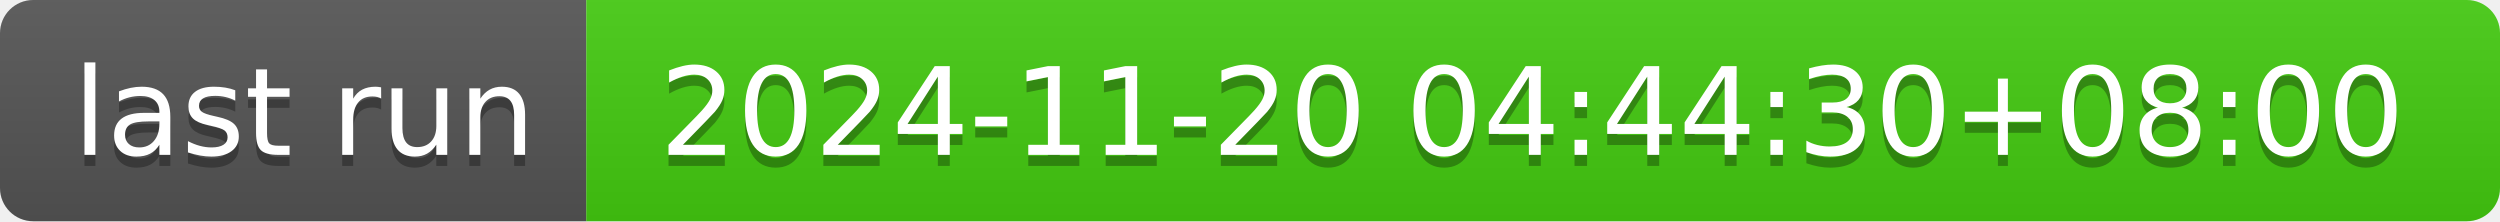
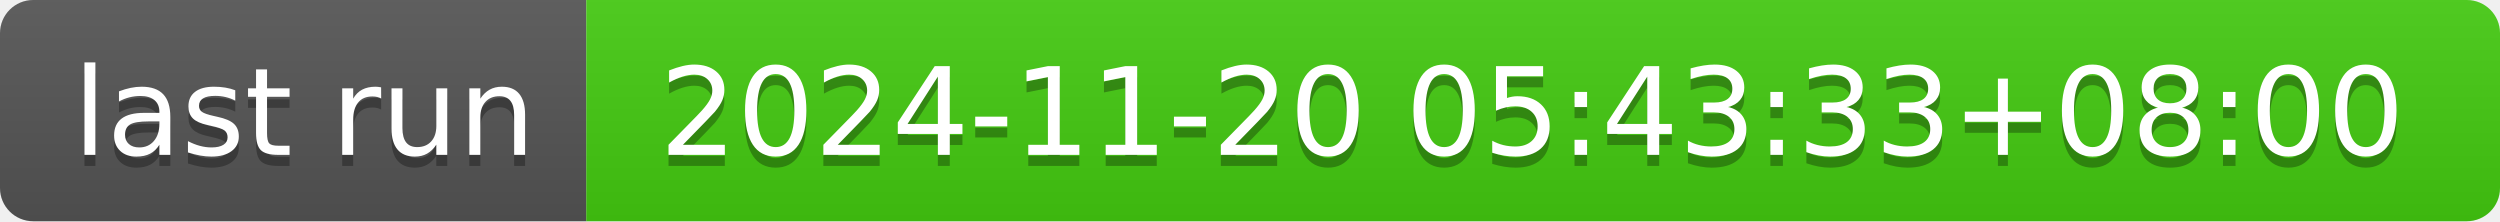
- <svg xmlns="http://www.w3.org/2000/svg" width="226" height="20" role="img" aria-label="last run: 2024-11-20 04:44:30+08:00">
+ <svg xmlns="http://www.w3.org/2000/svg" width="226" height="20" role="img" aria-label="last run: 2024-11-20 05:43:33+08:00">
  <linearGradient id="s" x2="0" y2="100%">
    <stop offset="0" stop-color="#bbb" stop-opacity=".1" />
    <stop offset="1" stop-opacity=".1" />
  </linearGradient>
  <clipPath id="r">
    <rect width="226" height="20" rx="3" fill="#fff" />
  </clipPath>
  <g clip-path="url(#r)">
    <rect width="53" height="20" fill="#555" />
    <rect x="53" width="173" height="20" fill="#4c1" />
    <rect width="226" height="20" fill="url(#s)" />
  </g>
  <g fill="#fff" text-anchor="middle" font-family="Verdana,Geneva,DejaVu Sans,sans-serif" text-rendering="geometricPrecision" font-size="110">
    <text aria-hidden="true" x="275" y="150" fill="#010101" fill-opacity=".3" transform="scale(.1)" textLength="430">last run</text>
    <text x="275" y="140" transform="scale(.1)" fill="#fff" textLength="430">last run</text>
-     <text aria-hidden="true" x="1385" y="150" fill="#010101" fill-opacity=".3" transform="scale(.1)" textLength="1630">2024-11-20 04:44:30+08:00</text>
-     <text x="1385" y="140" transform="scale(.1)" fill="#fff" textLength="1630">2024-11-20 04:44:30+08:00</text>
+     <text aria-hidden="true" x="1385" y="150" fill="#010101" fill-opacity=".3" transform="scale(.1)" textLength="1630">2024-11-20 05:43:33+08:00</text>
+     <text x="1385" y="140" transform="scale(.1)" fill="#fff" textLength="1630">2024-11-20 05:43:33+08:00</text>
  </g>
</svg>
